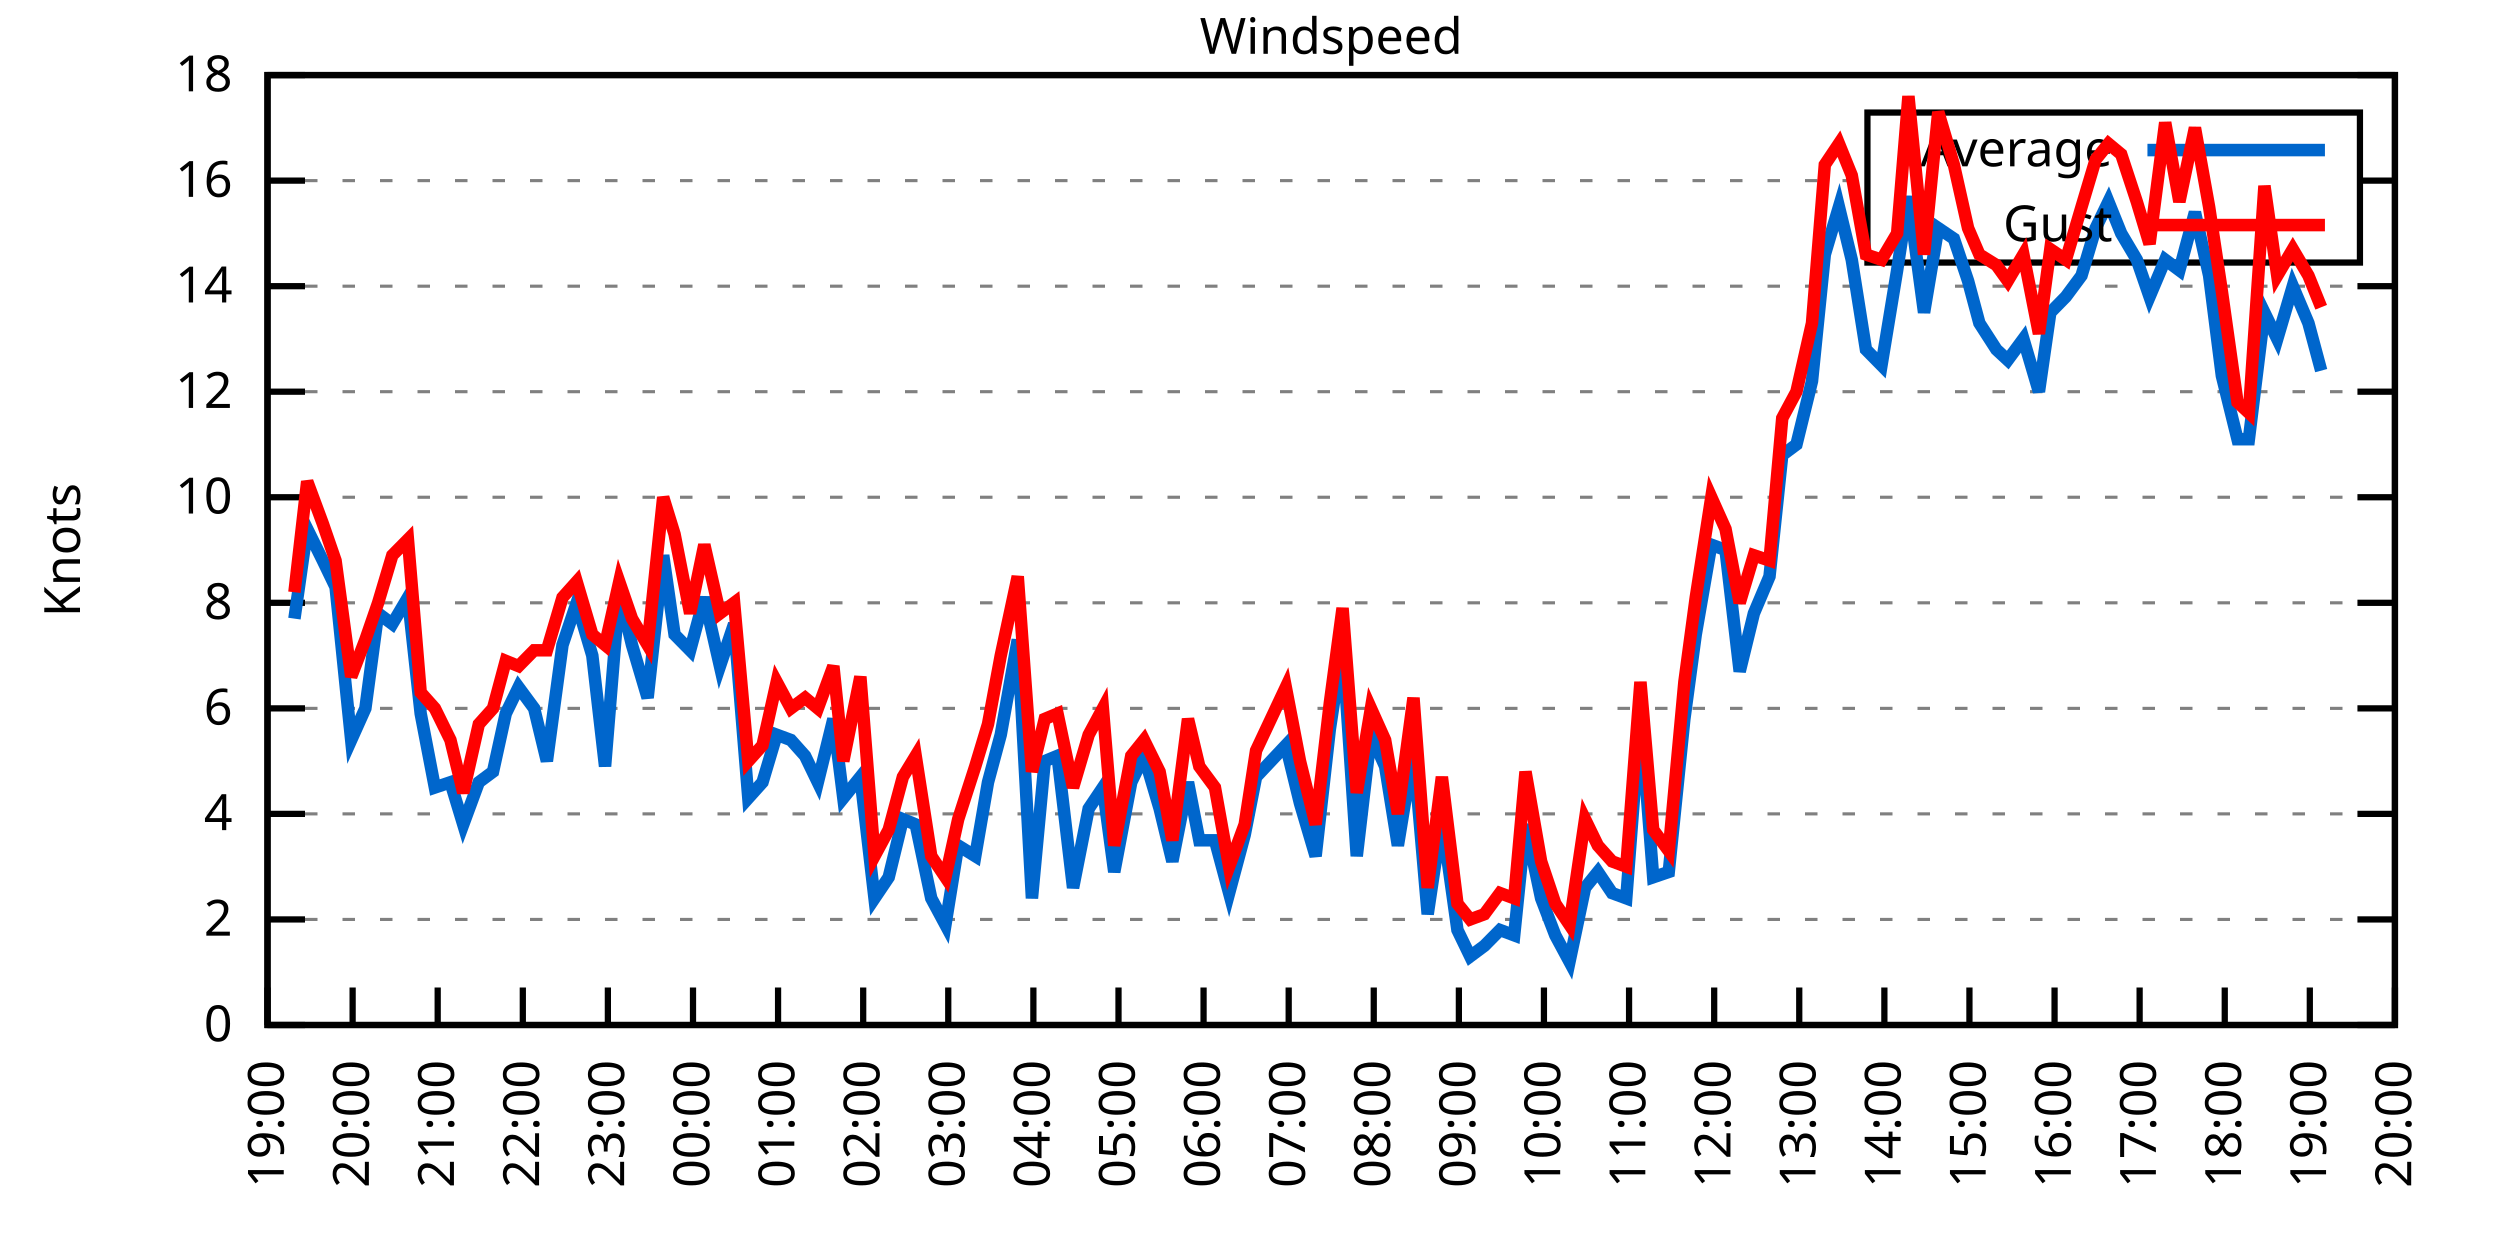
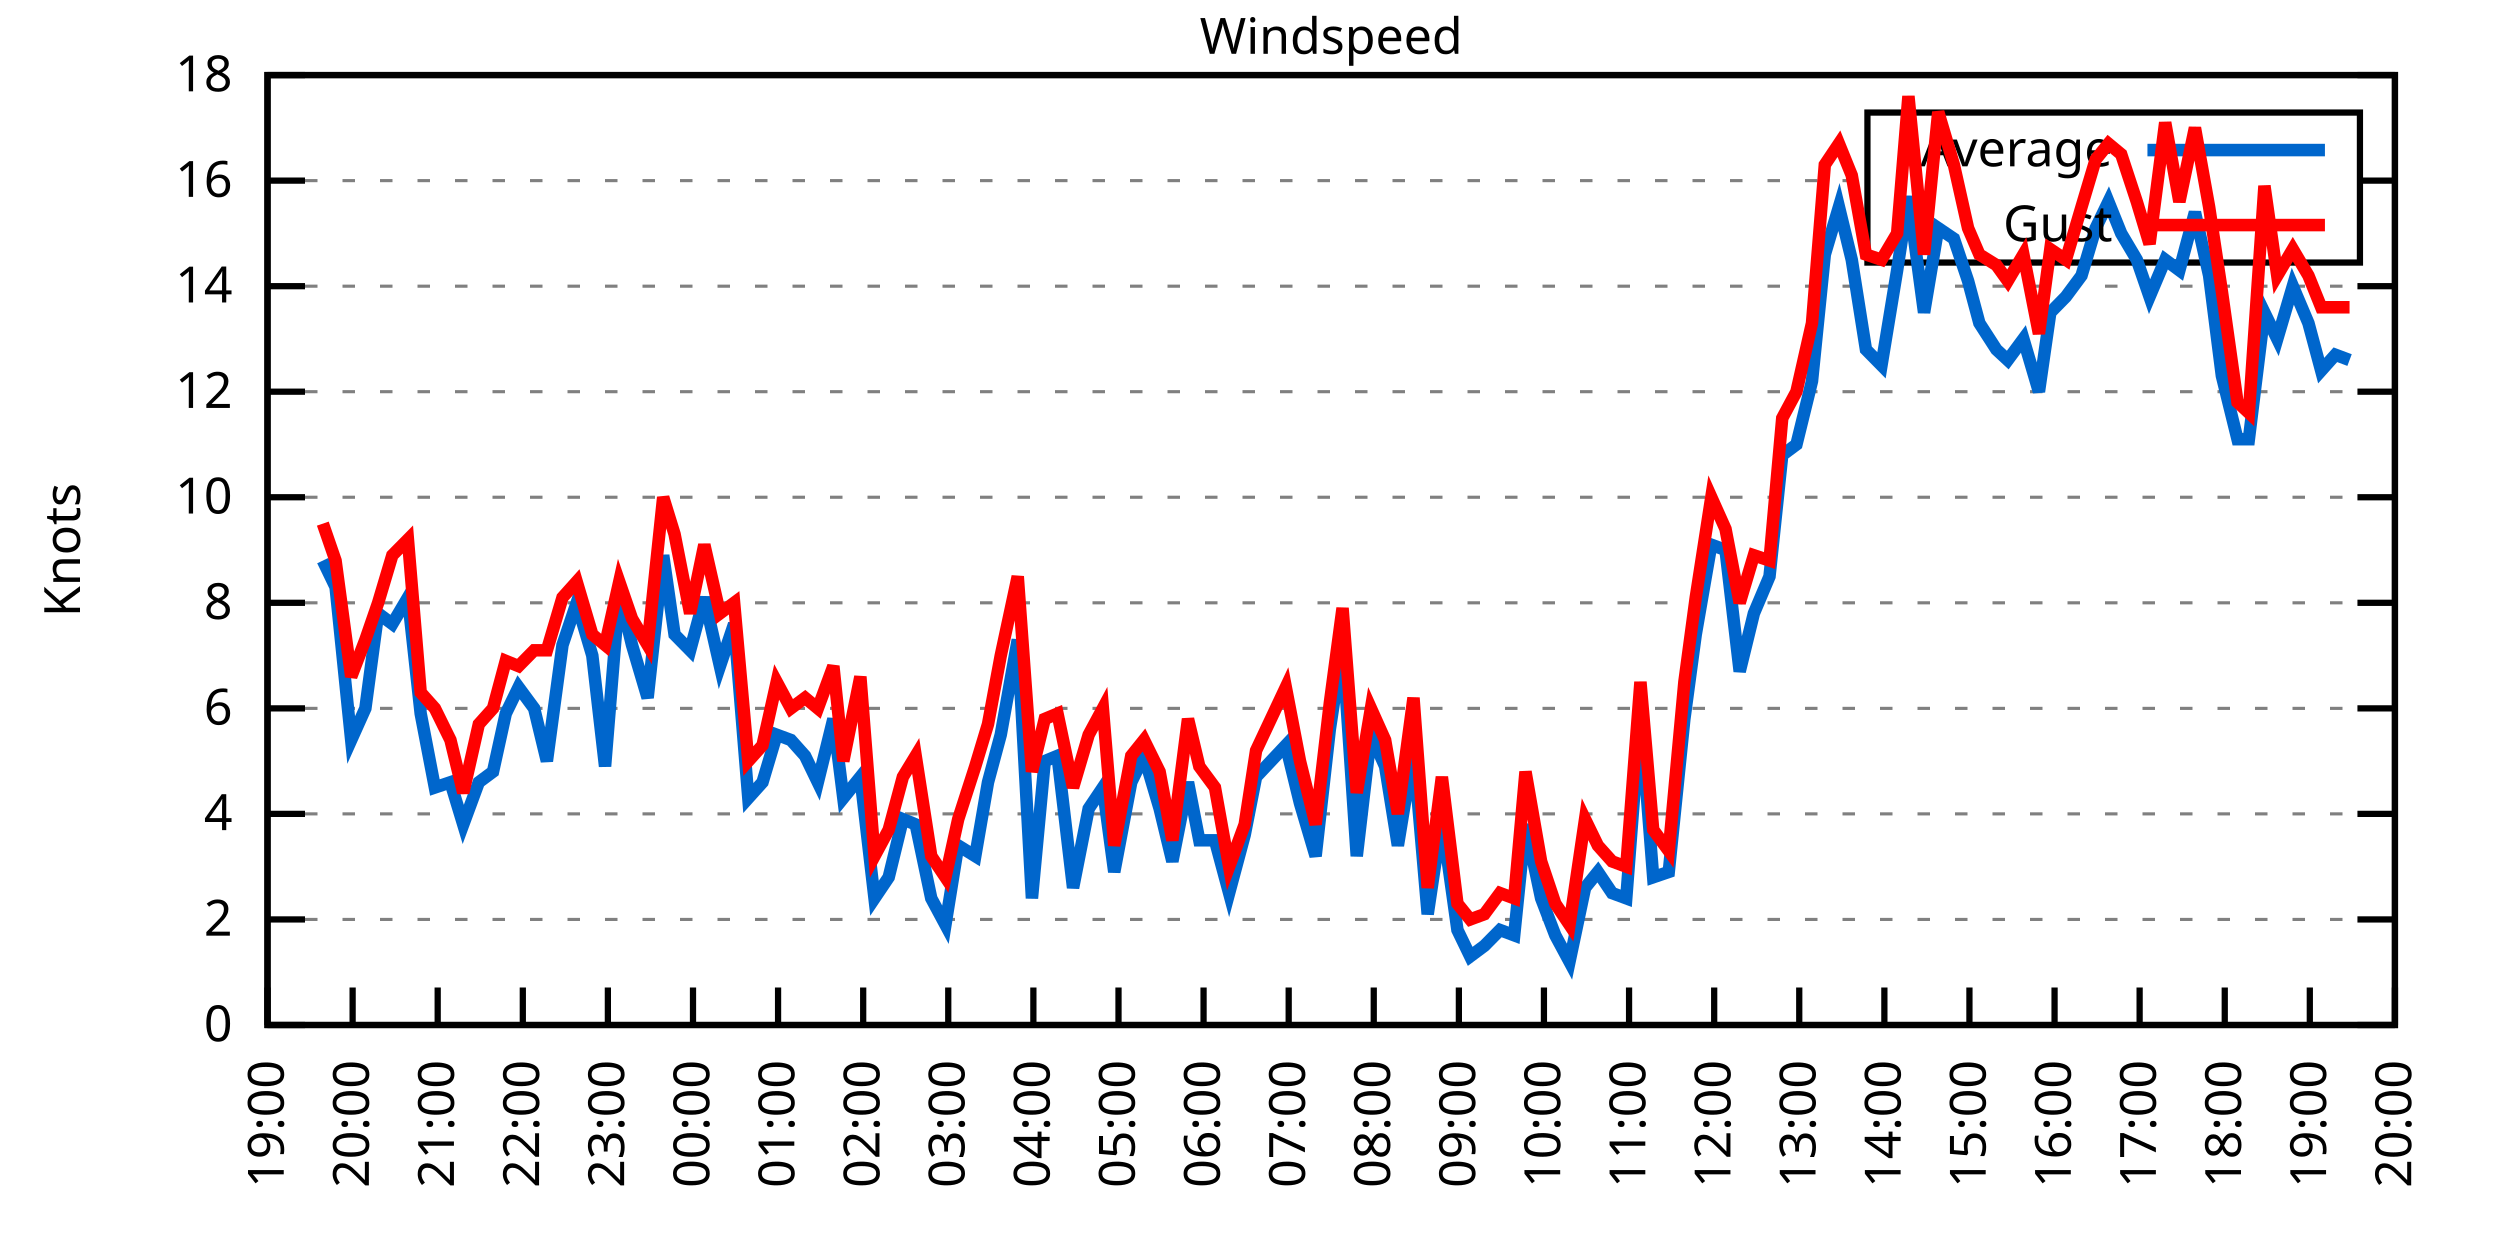
<svg xmlns="http://www.w3.org/2000/svg" xmlns:xlink="http://www.w3.org/1999/xlink" width="400" height="200" viewBox="0 0 400 200">
  <g id="gnuplot_canvas">
    <rect x="0" y="0" width="400" height="200" fill="none" />
    <defs>
      <circle id="gpDot" r="0.5" stroke-width="0.5" stroke="currentColor" />
      <path id="gpPt0" stroke-width="0.333" stroke="currentColor" d="M-1,0 h2 M0,-1 v2" />
      <path id="gpPt1" stroke-width="0.333" stroke="currentColor" d="M-1,-1 L1,1 M1,-1 L-1,1" />
      <path id="gpPt2" stroke-width="0.333" stroke="currentColor" d="M-1,0 L1,0 M0,-1 L0,1 M-1,-1 L1,1 M-1,1 L1,-1" />
      <rect id="gpPt3" stroke-width="0.333" stroke="currentColor" x="-1" y="-1" width="2" height="2" />
      <rect id="gpPt4" stroke-width="0.333" stroke="currentColor" fill="currentColor" x="-1" y="-1" width="2" height="2" />
      <circle id="gpPt5" stroke-width="0.333" stroke="currentColor" cx="0" cy="0" r="1" />
      <use xlink:href="#gpPt5" id="gpPt6" fill="currentColor" stroke="none" />
      <path id="gpPt7" stroke-width="0.333" stroke="currentColor" d="M0,-1.33 L-1.33,0.67 L1.33,0.67 z" />
      <use xlink:href="#gpPt7" id="gpPt8" fill="currentColor" stroke="none" />
      <use xlink:href="#gpPt7" id="gpPt9" stroke="currentColor" transform="rotate(180)" />
      <use xlink:href="#gpPt9" id="gpPt10" fill="currentColor" stroke="none" />
      <use xlink:href="#gpPt3" id="gpPt11" stroke="currentColor" transform="rotate(45)" />
      <use xlink:href="#gpPt11" id="gpPt12" fill="currentColor" stroke="none" />
      <path id="gpPt13" stroke-width="0.333" stroke="currentColor" d="M0,1.330 L1.265,0.411 L0.782,-1.067 L-0.782,-1.076 L-1.265,0.411 z" />
      <use xlink:href="#gpPt13" id="gpPt14" fill="currentColor" stroke="none" />
      <filter id="textbox" filterUnits="objectBoundingBox" x="0" y="0" height="1" width="1">
        <feFlood flood-color="white" flood-opacity="1" result="bgnd" />
        <feComposite in="SourceGraphic" in2="bgnd" operator="atop" />
      </filter>
      <filter id="greybox" filterUnits="objectBoundingBox" x="0" y="0" height="1" width="1">
        <feFlood flood-color="lightgrey" flood-opacity="1" result="grey" />
        <feComposite in="SourceGraphic" in2="grey" operator="atop" />
      </filter>
    </defs>
    <g fill="none" color="white" stroke="currentColor" stroke-width="1.00" stroke-linecap="butt" stroke-linejoin="miter">
</g>
    <g fill="none" color="black" stroke="currentColor" stroke-width="1.00" stroke-linecap="butt" stroke-linejoin="miter">
      <g stroke="none" shape-rendering="crispEdges">
        <polygon fill="rgb(255, 255, 255)" points="42.80,164.00 383.18,164.00 383.18,12.02 42.80,12.02 " />
      </g>
    </g>
    <g fill="none" color="black" stroke="currentColor" stroke-width="1.00" stroke-linecap="butt" stroke-linejoin="miter">
</g>
    <g fill="none" color="black" stroke="black" stroke-width="0.50" stroke-linecap="butt" stroke-linejoin="miter">
</g>
    <g fill="none" color="gray" stroke="currentColor" stroke-width="0.50" stroke-linecap="butt" stroke-linejoin="miter">
      <path stroke="gray" stroke-dasharray="2,4" class="gridline" d="M42.80,164.00 L383.19,164.00  " />
    </g>
    <g fill="none" color="gray" stroke="gray" stroke-width="1.00" stroke-linecap="butt" stroke-linejoin="miter">
</g>
    <g fill="none" color="black" stroke="currentColor" stroke-width="1.00" stroke-linecap="butt" stroke-linejoin="miter">
      <path stroke="black" d="M42.80,164.00 L48.80,164.00 M383.19,164.00 L377.19,164.00  " />
      <g transform="translate(37.20,166.60)" stroke="none" fill="black" font-family="Sans" font-size="8.00" text-anchor="end">
        <text>
          <tspan font-family="Sans"> 0</tspan>
        </text>
      </g>
    </g>
    <g fill="none" color="black" stroke="currentColor" stroke-width="1.00" stroke-linecap="butt" stroke-linejoin="miter">
</g>
    <g fill="none" color="black" stroke="black" stroke-width="0.50" stroke-linecap="butt" stroke-linejoin="miter">
</g>
    <g fill="none" color="gray" stroke="currentColor" stroke-width="0.50" stroke-linecap="butt" stroke-linejoin="miter">
      <path stroke="gray" stroke-dasharray="2,4" class="gridline" d="M42.80,147.11 L383.19,147.11  " />
    </g>
    <g fill="none" color="gray" stroke="gray" stroke-width="1.00" stroke-linecap="butt" stroke-linejoin="miter">
</g>
    <g fill="none" color="black" stroke="currentColor" stroke-width="1.00" stroke-linecap="butt" stroke-linejoin="miter">
      <path stroke="black" d="M42.80,147.11 L48.80,147.11 M383.19,147.11 L377.19,147.11  " />
      <g transform="translate(37.20,149.71)" stroke="none" fill="black" font-family="Sans" font-size="8.00" text-anchor="end">
        <text>
          <tspan font-family="Sans"> 2</tspan>
        </text>
      </g>
    </g>
    <g fill="none" color="black" stroke="currentColor" stroke-width="1.00" stroke-linecap="butt" stroke-linejoin="miter">
</g>
    <g fill="none" color="black" stroke="black" stroke-width="0.50" stroke-linecap="butt" stroke-linejoin="miter">
</g>
    <g fill="none" color="gray" stroke="currentColor" stroke-width="0.50" stroke-linecap="butt" stroke-linejoin="miter">
      <path stroke="gray" stroke-dasharray="2,4" class="gridline" d="M42.80,130.22 L383.19,130.22  " />
    </g>
    <g fill="none" color="gray" stroke="gray" stroke-width="1.00" stroke-linecap="butt" stroke-linejoin="miter">
</g>
    <g fill="none" color="black" stroke="currentColor" stroke-width="1.00" stroke-linecap="butt" stroke-linejoin="miter">
      <path stroke="black" d="M42.80,130.22 L48.80,130.22 M383.19,130.22 L377.19,130.22  " />
      <g transform="translate(37.20,132.82)" stroke="none" fill="black" font-family="Sans" font-size="8.00" text-anchor="end">
        <text>
          <tspan font-family="Sans"> 4</tspan>
        </text>
      </g>
    </g>
    <g fill="none" color="black" stroke="currentColor" stroke-width="1.00" stroke-linecap="butt" stroke-linejoin="miter">
</g>
    <g fill="none" color="black" stroke="black" stroke-width="0.50" stroke-linecap="butt" stroke-linejoin="miter">
</g>
    <g fill="none" color="gray" stroke="currentColor" stroke-width="0.50" stroke-linecap="butt" stroke-linejoin="miter">
      <path stroke="gray" stroke-dasharray="2,4" class="gridline" d="M42.80,113.34 L383.19,113.34  " />
    </g>
    <g fill="none" color="gray" stroke="gray" stroke-width="1.00" stroke-linecap="butt" stroke-linejoin="miter">
</g>
    <g fill="none" color="black" stroke="currentColor" stroke-width="1.00" stroke-linecap="butt" stroke-linejoin="miter">
      <path stroke="black" d="M42.80,113.34 L48.80,113.34 M383.19,113.34 L377.19,113.34  " />
      <g transform="translate(37.20,115.94)" stroke="none" fill="black" font-family="Sans" font-size="8.00" text-anchor="end">
        <text>
          <tspan font-family="Sans"> 6</tspan>
        </text>
      </g>
    </g>
    <g fill="none" color="black" stroke="currentColor" stroke-width="1.00" stroke-linecap="butt" stroke-linejoin="miter">
</g>
    <g fill="none" color="black" stroke="black" stroke-width="0.50" stroke-linecap="butt" stroke-linejoin="miter">
</g>
    <g fill="none" color="gray" stroke="currentColor" stroke-width="0.50" stroke-linecap="butt" stroke-linejoin="miter">
      <path stroke="gray" stroke-dasharray="2,4" class="gridline" d="M42.80,96.45 L383.19,96.45  " />
    </g>
    <g fill="none" color="gray" stroke="gray" stroke-width="1.00" stroke-linecap="butt" stroke-linejoin="miter">
</g>
    <g fill="none" color="black" stroke="currentColor" stroke-width="1.00" stroke-linecap="butt" stroke-linejoin="miter">
      <path stroke="black" d="M42.80,96.45 L48.80,96.45 M383.19,96.45 L377.19,96.45  " />
      <g transform="translate(37.20,99.05)" stroke="none" fill="black" font-family="Sans" font-size="8.00" text-anchor="end">
        <text>
          <tspan font-family="Sans"> 8</tspan>
        </text>
      </g>
    </g>
    <g fill="none" color="black" stroke="currentColor" stroke-width="1.00" stroke-linecap="butt" stroke-linejoin="miter">
</g>
    <g fill="none" color="black" stroke="black" stroke-width="0.50" stroke-linecap="butt" stroke-linejoin="miter">
</g>
    <g fill="none" color="gray" stroke="currentColor" stroke-width="0.50" stroke-linecap="butt" stroke-linejoin="miter">
      <path stroke="gray" stroke-dasharray="2,4" class="gridline" d="M42.80,79.56 L383.19,79.56  " />
    </g>
    <g fill="none" color="gray" stroke="gray" stroke-width="1.00" stroke-linecap="butt" stroke-linejoin="miter">
</g>
    <g fill="none" color="black" stroke="currentColor" stroke-width="1.00" stroke-linecap="butt" stroke-linejoin="miter">
      <path stroke="black" d="M42.80,79.56 L48.80,79.56 M383.19,79.56 L377.19,79.56  " />
      <g transform="translate(37.20,82.16)" stroke="none" fill="black" font-family="Sans" font-size="8.00" text-anchor="end">
        <text>
          <tspan font-family="Sans"> 10</tspan>
        </text>
      </g>
    </g>
    <g fill="none" color="black" stroke="currentColor" stroke-width="1.00" stroke-linecap="butt" stroke-linejoin="miter">
</g>
    <g fill="none" color="black" stroke="black" stroke-width="0.50" stroke-linecap="butt" stroke-linejoin="miter">
</g>
    <g fill="none" color="gray" stroke="currentColor" stroke-width="0.50" stroke-linecap="butt" stroke-linejoin="miter">
      <path stroke="gray" stroke-dasharray="2,4" class="gridline" d="M42.80,62.67 L383.19,62.67  " />
    </g>
    <g fill="none" color="gray" stroke="gray" stroke-width="1.00" stroke-linecap="butt" stroke-linejoin="miter">
</g>
    <g fill="none" color="black" stroke="currentColor" stroke-width="1.00" stroke-linecap="butt" stroke-linejoin="miter">
      <path stroke="black" d="M42.80,62.67 L48.80,62.67 M383.19,62.67 L377.19,62.67  " />
      <g transform="translate(37.20,65.27)" stroke="none" fill="black" font-family="Sans" font-size="8.00" text-anchor="end">
        <text>
          <tspan font-family="Sans"> 12</tspan>
        </text>
      </g>
    </g>
    <g fill="none" color="black" stroke="currentColor" stroke-width="1.00" stroke-linecap="butt" stroke-linejoin="miter">
</g>
    <g fill="none" color="black" stroke="black" stroke-width="0.50" stroke-linecap="butt" stroke-linejoin="miter">
</g>
    <g fill="none" color="gray" stroke="currentColor" stroke-width="0.50" stroke-linecap="butt" stroke-linejoin="miter">
      <path stroke="gray" stroke-dasharray="2,4" class="gridline" d="M42.80,45.79 L383.19,45.79  " />
    </g>
    <g fill="none" color="gray" stroke="gray" stroke-width="1.00" stroke-linecap="butt" stroke-linejoin="miter">
</g>
    <g fill="none" color="black" stroke="currentColor" stroke-width="1.00" stroke-linecap="butt" stroke-linejoin="miter">
      <path stroke="black" d="M42.80,45.79 L48.80,45.79 M383.19,45.79 L377.19,45.79  " />
      <g transform="translate(37.20,48.39)" stroke="none" fill="black" font-family="Sans" font-size="8.00" text-anchor="end">
        <text>
          <tspan font-family="Sans"> 14</tspan>
        </text>
      </g>
    </g>
    <g fill="none" color="black" stroke="currentColor" stroke-width="1.00" stroke-linecap="butt" stroke-linejoin="miter">
</g>
    <g fill="none" color="black" stroke="black" stroke-width="0.50" stroke-linecap="butt" stroke-linejoin="miter">
</g>
    <g fill="none" color="gray" stroke="currentColor" stroke-width="0.50" stroke-linecap="butt" stroke-linejoin="miter">
      <path stroke="gray" stroke-dasharray="2,4" class="gridline" d="M42.80,28.90 L298.79,28.90 M377.59,28.90 L383.19,28.90  " />
    </g>
    <g fill="none" color="gray" stroke="gray" stroke-width="1.00" stroke-linecap="butt" stroke-linejoin="miter">
</g>
    <g fill="none" color="black" stroke="currentColor" stroke-width="1.00" stroke-linecap="butt" stroke-linejoin="miter">
      <path stroke="black" d="M42.80,28.90 L48.80,28.90 M383.19,28.90 L377.19,28.90  " />
      <g transform="translate(37.20,31.50)" stroke="none" fill="black" font-family="Sans" font-size="8.00" text-anchor="end">
        <text>
          <tspan font-family="Sans"> 16</tspan>
        </text>
      </g>
    </g>
    <g fill="none" color="black" stroke="currentColor" stroke-width="1.00" stroke-linecap="butt" stroke-linejoin="miter">
</g>
    <g fill="none" color="black" stroke="black" stroke-width="0.50" stroke-linecap="butt" stroke-linejoin="miter">
</g>
    <g fill="none" color="gray" stroke="currentColor" stroke-width="0.50" stroke-linecap="butt" stroke-linejoin="miter">
      <path stroke="gray" stroke-dasharray="2,4" class="gridline" d="M42.80,12.01 L383.19,12.01  " />
    </g>
    <g fill="none" color="gray" stroke="gray" stroke-width="1.00" stroke-linecap="butt" stroke-linejoin="miter">
</g>
    <g fill="none" color="black" stroke="currentColor" stroke-width="1.00" stroke-linecap="butt" stroke-linejoin="miter">
      <path stroke="black" d="M42.80,12.01 L48.80,12.01 M383.19,12.01 L377.19,12.01  " />
      <g transform="translate(37.20,14.61)" stroke="none" fill="black" font-family="Sans" font-size="8.00" text-anchor="end">
        <text>
          <tspan font-family="Sans"> 18</tspan>
        </text>
      </g>
    </g>
    <g fill="none" color="black" stroke="currentColor" stroke-width="1.00" stroke-linecap="butt" stroke-linejoin="miter">
      <path stroke="black" d="M42.80,164.00 L42.80,158.00  " />
      <g transform="translate(45.40,169.60) rotate(270.00)" stroke="none" fill="black" font-family="Sans" font-size="8.00" text-anchor="end">
        <text>
          <tspan font-family="Sans">19:00</tspan>
        </text>
      </g>
    </g>
    <g fill="none" color="black" stroke="currentColor" stroke-width="1.00" stroke-linecap="butt" stroke-linejoin="miter">
      <path stroke="black" d="M56.42,164.00 L56.42,158.00  " />
      <g transform="translate(59.02,169.60) rotate(270.00)" stroke="none" fill="black" font-family="Sans" font-size="8.00" text-anchor="end">
        <text>
          <tspan font-family="Sans">20:00</tspan>
        </text>
      </g>
    </g>
    <g fill="none" color="black" stroke="currentColor" stroke-width="1.00" stroke-linecap="butt" stroke-linejoin="miter">
      <path stroke="black" d="M70.03,164.00 L70.03,158.00  " />
      <g transform="translate(72.63,169.60) rotate(270.00)" stroke="none" fill="black" font-family="Sans" font-size="8.00" text-anchor="end">
        <text>
          <tspan font-family="Sans">21:00</tspan>
        </text>
      </g>
    </g>
    <g fill="none" color="black" stroke="currentColor" stroke-width="1.00" stroke-linecap="butt" stroke-linejoin="miter">
      <path stroke="black" d="M83.65,164.00 L83.65,158.00  " />
      <g transform="translate(86.25,169.60) rotate(270.00)" stroke="none" fill="black" font-family="Sans" font-size="8.00" text-anchor="end">
        <text>
          <tspan font-family="Sans">22:00</tspan>
        </text>
      </g>
    </g>
    <g fill="none" color="black" stroke="currentColor" stroke-width="1.00" stroke-linecap="butt" stroke-linejoin="miter">
      <path stroke="black" d="M97.26,164.00 L97.26,158.00  " />
      <g transform="translate(99.86,169.60) rotate(270.00)" stroke="none" fill="black" font-family="Sans" font-size="8.00" text-anchor="end">
        <text>
          <tspan font-family="Sans">23:00</tspan>
        </text>
      </g>
    </g>
    <g fill="none" color="black" stroke="currentColor" stroke-width="1.00" stroke-linecap="butt" stroke-linejoin="miter">
      <path stroke="black" d="M110.88,164.00 L110.88,158.00  " />
      <g transform="translate(113.48,169.60) rotate(270.00)" stroke="none" fill="black" font-family="Sans" font-size="8.00" text-anchor="end">
        <text>
          <tspan font-family="Sans">00:00</tspan>
        </text>
      </g>
    </g>
    <g fill="none" color="black" stroke="currentColor" stroke-width="1.00" stroke-linecap="butt" stroke-linejoin="miter">
      <path stroke="black" d="M124.49,164.00 L124.49,158.00  " />
      <g transform="translate(127.09,169.60) rotate(270.00)" stroke="none" fill="black" font-family="Sans" font-size="8.00" text-anchor="end">
        <text>
          <tspan font-family="Sans">01:00</tspan>
        </text>
      </g>
    </g>
    <g fill="none" color="black" stroke="currentColor" stroke-width="1.00" stroke-linecap="butt" stroke-linejoin="miter">
      <path stroke="black" d="M138.11,164.00 L138.11,158.00  " />
      <g transform="translate(140.71,169.60) rotate(270.00)" stroke="none" fill="black" font-family="Sans" font-size="8.00" text-anchor="end">
        <text>
          <tspan font-family="Sans">02:00</tspan>
        </text>
      </g>
    </g>
    <g fill="none" color="black" stroke="currentColor" stroke-width="1.00" stroke-linecap="butt" stroke-linejoin="miter">
      <path stroke="black" d="M151.72,164.00 L151.72,158.00  " />
      <g transform="translate(154.32,169.60) rotate(270.00)" stroke="none" fill="black" font-family="Sans" font-size="8.00" text-anchor="end">
        <text>
          <tspan font-family="Sans">03:00</tspan>
        </text>
      </g>
    </g>
    <g fill="none" color="black" stroke="currentColor" stroke-width="1.00" stroke-linecap="butt" stroke-linejoin="miter">
      <path stroke="black" d="M165.34,164.00 L165.34,158.00  " />
      <g transform="translate(167.94,169.60) rotate(270.00)" stroke="none" fill="black" font-family="Sans" font-size="8.00" text-anchor="end">
        <text>
          <tspan font-family="Sans">04:00</tspan>
        </text>
      </g>
    </g>
    <g fill="none" color="black" stroke="currentColor" stroke-width="1.00" stroke-linecap="butt" stroke-linejoin="miter">
      <path stroke="black" d="M178.96,164.00 L178.96,158.00  " />
      <g transform="translate(181.56,169.60) rotate(270.00)" stroke="none" fill="black" font-family="Sans" font-size="8.00" text-anchor="end">
        <text>
          <tspan font-family="Sans">05:00</tspan>
        </text>
      </g>
    </g>
    <g fill="none" color="black" stroke="currentColor" stroke-width="1.00" stroke-linecap="butt" stroke-linejoin="miter">
      <path stroke="black" d="M192.57,164.00 L192.57,158.00  " />
      <g transform="translate(195.17,169.60) rotate(270.00)" stroke="none" fill="black" font-family="Sans" font-size="8.00" text-anchor="end">
        <text>
          <tspan font-family="Sans">06:00</tspan>
        </text>
      </g>
    </g>
    <g fill="none" color="black" stroke="currentColor" stroke-width="1.00" stroke-linecap="butt" stroke-linejoin="miter">
      <path stroke="black" d="M206.19,164.00 L206.19,158.00  " />
      <g transform="translate(208.79,169.60) rotate(270.00)" stroke="none" fill="black" font-family="Sans" font-size="8.00" text-anchor="end">
        <text>
          <tspan font-family="Sans">07:00</tspan>
        </text>
      </g>
    </g>
    <g fill="none" color="black" stroke="currentColor" stroke-width="1.00" stroke-linecap="butt" stroke-linejoin="miter">
      <path stroke="black" d="M219.80,164.00 L219.80,158.00  " />
      <g transform="translate(222.40,169.60) rotate(270.00)" stroke="none" fill="black" font-family="Sans" font-size="8.00" text-anchor="end">
        <text>
          <tspan font-family="Sans">08:00</tspan>
        </text>
      </g>
    </g>
    <g fill="none" color="black" stroke="currentColor" stroke-width="1.00" stroke-linecap="butt" stroke-linejoin="miter">
      <path stroke="black" d="M233.42,164.00 L233.42,158.00  " />
      <g transform="translate(236.02,169.60) rotate(270.00)" stroke="none" fill="black" font-family="Sans" font-size="8.00" text-anchor="end">
        <text>
          <tspan font-family="Sans">09:00</tspan>
        </text>
      </g>
    </g>
    <g fill="none" color="black" stroke="currentColor" stroke-width="1.00" stroke-linecap="butt" stroke-linejoin="miter">
      <path stroke="black" d="M247.03,164.00 L247.03,158.00  " />
      <g transform="translate(249.63,169.60) rotate(270.00)" stroke="none" fill="black" font-family="Sans" font-size="8.00" text-anchor="end">
        <text>
          <tspan font-family="Sans">10:00</tspan>
        </text>
      </g>
    </g>
    <g fill="none" color="black" stroke="currentColor" stroke-width="1.00" stroke-linecap="butt" stroke-linejoin="miter">
      <path stroke="black" d="M260.65,164.00 L260.65,158.00  " />
      <g transform="translate(263.25,169.60) rotate(270.00)" stroke="none" fill="black" font-family="Sans" font-size="8.00" text-anchor="end">
        <text>
          <tspan font-family="Sans">11:00</tspan>
        </text>
      </g>
    </g>
    <g fill="none" color="black" stroke="currentColor" stroke-width="1.00" stroke-linecap="butt" stroke-linejoin="miter">
      <path stroke="black" d="M274.27,164.00 L274.27,158.00  " />
      <g transform="translate(276.87,169.60) rotate(270.00)" stroke="none" fill="black" font-family="Sans" font-size="8.00" text-anchor="end">
        <text>
          <tspan font-family="Sans">12:00</tspan>
        </text>
      </g>
    </g>
    <g fill="none" color="black" stroke="currentColor" stroke-width="1.00" stroke-linecap="butt" stroke-linejoin="miter">
      <path stroke="black" d="M287.88,164.00 L287.88,158.00  " />
      <g transform="translate(290.48,169.60) rotate(270.00)" stroke="none" fill="black" font-family="Sans" font-size="8.00" text-anchor="end">
        <text>
          <tspan font-family="Sans">13:00</tspan>
        </text>
      </g>
    </g>
    <g fill="none" color="black" stroke="currentColor" stroke-width="1.00" stroke-linecap="butt" stroke-linejoin="miter">
      <path stroke="black" d="M301.50,164.00 L301.50,158.00  " />
      <g transform="translate(304.10,169.60) rotate(270.00)" stroke="none" fill="black" font-family="Sans" font-size="8.00" text-anchor="end">
        <text>
          <tspan font-family="Sans">14:00</tspan>
        </text>
      </g>
    </g>
    <g fill="none" color="black" stroke="currentColor" stroke-width="1.00" stroke-linecap="butt" stroke-linejoin="miter">
      <path stroke="black" d="M315.11,164.00 L315.11,158.00  " />
      <g transform="translate(317.71,169.60) rotate(270.00)" stroke="none" fill="black" font-family="Sans" font-size="8.00" text-anchor="end">
        <text>
          <tspan font-family="Sans">15:00</tspan>
        </text>
      </g>
    </g>
    <g fill="none" color="black" stroke="currentColor" stroke-width="1.00" stroke-linecap="butt" stroke-linejoin="miter">
      <path stroke="black" d="M328.73,164.00 L328.73,158.00  " />
      <g transform="translate(331.33,169.60) rotate(270.00)" stroke="none" fill="black" font-family="Sans" font-size="8.00" text-anchor="end">
        <text>
          <tspan font-family="Sans">16:00</tspan>
        </text>
      </g>
    </g>
    <g fill="none" color="black" stroke="currentColor" stroke-width="1.00" stroke-linecap="butt" stroke-linejoin="miter">
      <path stroke="black" d="M342.34,164.00 L342.34,158.00  " />
      <g transform="translate(344.94,169.60) rotate(270.00)" stroke="none" fill="black" font-family="Sans" font-size="8.00" text-anchor="end">
        <text>
          <tspan font-family="Sans">17:00</tspan>
        </text>
      </g>
    </g>
    <g fill="none" color="black" stroke="currentColor" stroke-width="1.00" stroke-linecap="butt" stroke-linejoin="miter">
      <path stroke="black" d="M355.96,164.00 L355.96,158.00  " />
      <g transform="translate(358.56,169.60) rotate(270.00)" stroke="none" fill="black" font-family="Sans" font-size="8.00" text-anchor="end">
        <text>
          <tspan font-family="Sans">18:00</tspan>
        </text>
      </g>
    </g>
    <g fill="none" color="black" stroke="currentColor" stroke-width="1.00" stroke-linecap="butt" stroke-linejoin="miter">
      <path stroke="black" d="M369.57,164.00 L369.57,158.00  " />
      <g transform="translate(372.17,169.60) rotate(270.00)" stroke="none" fill="black" font-family="Sans" font-size="8.00" text-anchor="end">
        <text>
          <tspan font-family="Sans">19:00</tspan>
        </text>
      </g>
    </g>
    <g fill="none" color="black" stroke="currentColor" stroke-width="1.00" stroke-linecap="butt" stroke-linejoin="miter">
      <path stroke="black" d="M383.19,164.00 L383.19,158.00  " />
      <g transform="translate(385.79,169.60) rotate(270.00)" stroke="none" fill="black" font-family="Sans" font-size="8.00" text-anchor="end">
        <text>
          <tspan font-family="Sans">20:00</tspan>
        </text>
      </g>
    </g>
    <g fill="none" color="black" stroke="currentColor" stroke-width="1.00" stroke-linecap="butt" stroke-linejoin="miter">
</g>
    <g fill="none" color="black" stroke="currentColor" stroke-width="1.00" stroke-linecap="butt" stroke-linejoin="miter">
      <path stroke="black" d="M42.80,12.01 L42.80,164.00 L383.19,164.00 L383.19,12.01 L42.80,12.01 Z  " />
    </g>
    <g fill="none" color="black" stroke="currentColor" stroke-width="1.00" stroke-linecap="butt" stroke-linejoin="miter">
</g>
    <g fill="none" color="black" stroke="currentColor" stroke-width="1.00" stroke-linecap="butt" stroke-linejoin="miter">
      <path stroke="black" d="M298.79,42.01 L298.79,18.01 L377.59,18.01 L377.59,42.01 L298.79,42.01 Z  " />
    </g>
    <g id="Windspeed_plot_1">
      <g fill="none" color="white" stroke="black" stroke-width="2.00" stroke-linecap="butt" stroke-linejoin="miter">
</g>
      <g fill="none" color="black" stroke="currentColor" stroke-width="2.00" stroke-linecap="butt" stroke-linejoin="miter">
        <g transform="translate(337.99,26.61)" stroke="none" fill="black" font-family="Sans" font-size="8.00" text-anchor="end">
          <text>
            <tspan font-family="Sans">Average</tspan>
          </text>
        </g>
      </g>
      <g fill="none" color="black" stroke="currentColor" stroke-width="2.00" stroke-linecap="butt" stroke-linejoin="miter">
-         <path stroke="rgb(  0, 102, 204)" d="M343.59,24.01 L371.99,24.01 M47.11,98.98 L49.15,84.63 L51.65,89.69 L53.69,93.92 L56.19,118.40 L58.46,113.34   L60.50,98.14 L62.77,99.83 L65.27,95.60 L67.31,114.18 L69.58,126.00 L72.07,125.16 L74.12,131.91 L76.61,125.16   L78.88,123.47 L80.92,114.18 L82.97,109.96 L85.46,113.34 L87.50,121.78 L90.00,103.20 L92.27,96.45 L94.77,104.89   L96.81,122.62 L99.08,94.76 L101.12,103.20 L103.62,111.65 L106.11,88.85 L107.93,101.52 L110.42,104.05 L112.69,95.60   L115.19,106.58 L117.46,99.83 L119.73,127.69 L122.00,125.16 L124.27,117.56 L126.54,118.40 L128.81,120.94 L130.85,125.16   L133.34,115.03 L134.93,127.69 L137.66,124.31 L139.92,143.73 L142.19,140.36 L144.46,131.07 L146.51,131.91 L149.00,143.73   L151.27,147.96 L153.31,135.29 L156.04,136.98 L158.08,125.16 L160.12,117.56 L162.84,102.36 L165.11,143.73 L167.16,121.78   L169.20,120.94 L171.69,142.05 L174.19,129.38 L176.46,126.00 L178.28,139.51 L181.00,125.16 L183.04,120.94 L185.54,129.38   L187.58,137.82 L190.08,125.16 L191.89,134.45 L194.39,134.45 L196.66,142.89 L199.15,133.60 L200.97,124.31 L205.73,119.25   L208.00,128.54 L210.50,136.98 L212.77,116.71 L214.81,103.20 L217.08,136.98 L219.35,117.56 L221.62,122.62 L223.66,135.29   L226.16,120.09 L228.43,146.27 L230.70,131.07 L233.19,148.80 L235.23,153.02 L237.50,151.33 L240.00,148.80 L242.27,149.65   L244.08,131.91 L246.58,143.73 L248.85,149.65 L251.12,153.87 L253.61,142.05 L255.66,139.51 L257.93,142.89 L260.20,143.73   L262.47,114.18 L264.51,140.36 L267.00,139.51 L269.50,115.03 L271.32,101.52 L273.81,87.16 L276.08,88.00 L278.35,107.43   L280.62,98.14 L283.12,92.23 L285.16,72.81 L287.43,71.12 L289.92,60.98 L291.97,40.72 L294.23,33.12 L296.28,41.56   L298.55,55.92 L301.04,58.45 L303.54,43.25 L305.35,31.43 L307.85,50.01 L310.12,36.50 L312.62,38.19 L314.89,44.94   L316.70,51.70 L319.42,55.92 L321.24,57.61 L323.74,54.23 L326.23,62.67 L328.05,50.01 L330.54,47.47 L333.04,44.10   L335.31,36.50 L337.35,32.28 L339.39,37.34 L341.89,41.56 L343.93,47.47 L346.43,41.56 L348.70,43.25 L351.19,33.96   L353.46,44.10 L355.50,60.14 L358.00,70.27 L359.82,70.27 L362.31,50.01 L364.36,54.23 L366.85,45.79 L369.35,51.70   L371.39,59.30  " />
+         <path stroke="rgb(  0, 102, 204)" d="M343.59,24.01 L371.99,24.01 M51.65,89.69 L53.69,93.92 L56.19,118.40 L58.46,113.34 L60.50,98.14 L62.77,99.83   L65.27,95.60 L67.31,114.18 L69.58,126.00 L72.07,125.16 L74.12,131.91 L76.61,125.16 L78.88,123.47 L80.92,114.18   L82.97,109.96 L85.46,113.34 L87.50,121.78 L90.00,103.20 L92.27,96.45 L94.77,104.89 L96.81,122.62 L99.08,94.76   L101.12,103.20 L103.62,111.65 L106.11,88.85 L107.93,101.52 L110.42,104.05 L112.69,95.60 L115.19,106.58 L117.46,99.83   L119.73,127.69 L122.00,125.16 L124.27,117.56 L126.54,118.40 L128.81,120.94 L130.85,125.16 L133.34,115.03 L134.93,127.69   L137.66,124.31 L139.92,143.73 L142.19,140.36 L144.46,131.07 L146.51,131.91 L149.00,143.73 L151.27,147.96 L153.31,135.29   L156.04,136.98 L158.08,125.16 L160.12,117.56 L162.84,102.36 L165.11,143.73 L167.16,121.78 L169.20,120.94 L171.69,142.05   L174.19,129.38 L176.46,126.00 L178.28,139.51 L181.00,125.16 L183.04,120.94 L185.54,129.38 L187.58,137.82 L190.08,125.16   L191.89,134.45 L194.39,134.45 L196.66,142.89 L199.15,133.60 L200.97,124.31 L205.73,119.25 L208.00,128.54 L210.50,136.98   L212.77,116.71 L214.81,103.20 L217.08,136.98 L219.35,117.56 L221.62,122.62 L223.66,135.29 L226.16,120.09 L228.43,146.27   L230.70,131.07 L233.19,148.80 L235.23,153.02 L237.50,151.33 L240.00,148.80 L242.27,149.65 L244.08,131.91 L246.58,143.73   L248.85,149.65 L251.12,153.87 L253.61,142.05 L255.66,139.51 L257.93,142.89 L260.20,143.73 L262.47,114.18 L264.51,140.36   L267.00,139.51 L269.50,115.03 L271.32,101.52 L273.81,87.16 L276.08,88.00 L278.35,107.43 L280.62,98.14 L283.12,92.23   L285.16,72.81 L287.43,71.12 L289.92,60.98 L291.97,40.72 L294.23,33.12 L296.28,41.56 L298.55,55.92 L301.04,58.45   L303.54,43.25 L305.35,31.43 L307.85,50.01 L310.12,36.50 L312.62,38.19 L314.89,44.94 L316.70,51.70 L319.42,55.92   L321.24,57.61 L323.74,54.23 L326.23,62.67 L328.05,50.01 L330.54,47.47 L333.04,44.10 L335.31,36.50 L337.35,32.28   L339.39,37.34 L341.89,41.56 L343.93,47.47 L346.43,41.56 L348.70,43.25 L351.19,33.96 L353.46,44.10 L355.50,60.14   L358.00,70.27 L359.82,70.27 L362.31,50.01 L364.36,54.23 L366.85,45.79 L369.35,51.70 L371.39,59.30 L373.66,56.76   L375.93,57.61  " />
      </g>
    </g>
    <g id="Windspeed_plot_2">
      <g fill="none" color="black" stroke="currentColor" stroke-width="2.00" stroke-linecap="butt" stroke-linejoin="miter">
        <g transform="translate(337.99,38.61)" stroke="none" fill="black" font-family="Sans" font-size="8.00" text-anchor="end">
          <text>
            <tspan font-family="Sans">Gust</tspan>
          </text>
        </g>
      </g>
      <g fill="none" color="black" stroke="currentColor" stroke-width="2.00" stroke-linecap="butt" stroke-linejoin="miter">
-         <path stroke="rgb(255,   0,   0)" d="M343.59,36.01 L371.99,36.01 M47.11,94.76 L49.15,77.03 L51.65,83.78 L53.69,89.69 L56.19,108.27 L58.46,102.36   L60.50,96.45 L62.77,88.85 L65.27,86.32 L67.31,110.80 L69.58,113.34 L72.07,118.40 L74.12,126.85 L76.61,115.87   L78.88,113.34 L80.92,105.74 L82.97,106.58 L85.46,104.05 L87.50,104.05 L90.00,95.60 L92.27,93.07 L94.77,101.52   L96.81,103.20 L99.08,93.07 L101.12,98.98 L103.62,103.20 L106.11,79.56 L107.93,85.47 L110.42,98.14 L112.69,87.16   L115.19,98.14 L117.46,96.45 L119.73,121.78 L122.00,119.25 L124.27,109.11 L126.54,113.34 L128.81,111.65 L130.85,113.34   L133.34,106.58 L134.93,121.78 L137.66,108.27 L139.92,136.98 L142.19,132.76 L144.46,124.31 L146.51,120.94 L149.00,136.98   L151.27,140.36 L153.31,131.07 L156.04,122.62 L158.08,115.87 L160.12,104.89 L162.84,92.23 L165.11,123.47 L167.16,115.03   L169.20,114.18 L171.69,126.00 L174.19,117.56 L176.46,113.34 L178.28,135.29 L181.00,120.94 L183.04,118.40 L185.54,123.47   L187.58,134.45 L190.08,115.03 L191.89,122.62 L194.39,126.00 L196.66,138.67 L199.15,131.91 L200.97,120.09 L205.73,109.96   L208.00,121.78 L210.50,131.91 L212.77,112.49 L214.81,97.29 L217.08,126.85 L219.35,113.34 L221.62,118.40 L223.66,130.22   L226.16,111.65 L228.43,142.05 L230.70,124.31 L233.19,144.58 L235.23,147.11 L237.50,146.27 L240.00,142.89 L242.27,143.73   L244.08,123.47 L246.58,137.82 L248.85,144.58 L251.12,147.96 L253.61,131.07 L255.66,135.29 L257.93,137.82 L260.20,138.67   L262.47,109.11 L264.51,132.76 L267.00,136.14 L269.50,109.11 L271.32,95.60 L273.81,79.56 L276.08,84.63 L278.35,96.45   L280.62,88.85 L283.12,89.69 L285.16,66.90 L287.43,62.67 L289.92,51.70 L291.97,26.36 L294.23,22.99 L296.28,28.05   L298.55,40.72 L301.04,41.56 L303.54,37.34 L305.35,15.39 L307.85,40.72 L310.12,17.92 L312.62,26.36 L314.89,36.50   L316.70,40.72 L319.42,42.41 L321.24,44.94 L323.74,40.72 L326.23,53.39 L328.05,39.87 L330.54,41.56 L333.04,33.12   L335.31,25.52 L337.35,22.99 L339.39,24.68 L341.89,32.28 L343.93,39.03 L346.43,19.61 L348.70,32.28 L351.19,20.45   L353.46,33.12 L355.50,46.63 L358.00,64.36 L359.82,66.05 L362.31,29.74 L364.36,44.10 L366.85,39.87 L369.35,44.10   L371.39,49.16  " />
+         <path stroke="rgb(255,   0,   0)" d="M343.59,36.01 L371.99,36.01 M51.65,83.78 L53.69,89.69 L56.19,108.27 L58.46,102.36 L60.50,96.45 L62.77,88.85   L65.27,86.32 L67.31,110.80 L69.58,113.34 L72.07,118.40 L74.12,126.85 L76.61,115.87 L78.88,113.34 L80.92,105.74   L82.97,106.58 L85.46,104.05 L87.50,104.05 L90.00,95.60 L92.27,93.07 L94.77,101.52 L96.81,103.20 L99.08,93.07   L101.12,98.98 L103.62,103.20 L106.11,79.56 L107.93,85.47 L110.42,98.14 L112.69,87.16 L115.19,98.14 L117.46,96.45   L119.73,121.78 L122.00,119.25 L124.27,109.11 L126.54,113.34 L128.81,111.65 L130.85,113.34 L133.34,106.58 L134.93,121.78   L137.66,108.27 L139.92,136.98 L142.19,132.76 L144.46,124.31 L146.51,120.94 L149.00,136.98 L151.27,140.36 L153.31,131.07   L156.04,122.62 L158.08,115.87 L160.12,104.89 L162.84,92.23 L165.11,123.47 L167.16,115.03 L169.20,114.18 L171.69,126.00   L174.19,117.56 L176.46,113.34 L178.28,135.29 L181.00,120.94 L183.04,118.40 L185.54,123.47 L187.58,134.45 L190.08,115.03   L191.89,122.62 L194.39,126.00 L196.66,138.67 L199.15,131.91 L200.97,120.09 L205.73,109.96 L208.00,121.78 L210.50,131.91   L212.77,112.49 L214.81,97.29 L217.08,126.85 L219.35,113.34 L221.62,118.40 L223.66,130.22 L226.16,111.65 L228.43,142.05   L230.70,124.31 L233.19,144.58 L235.23,147.11 L237.50,146.27 L240.00,142.89 L242.27,143.73 L244.08,123.47 L246.58,137.82   L248.85,144.58 L251.12,147.96 L253.61,131.07 L255.66,135.29 L257.93,137.82 L260.20,138.67 L262.47,109.11 L264.51,132.76   L267.00,136.14 L269.50,109.11 L271.32,95.60 L273.81,79.56 L276.08,84.63 L278.35,96.45 L280.62,88.85 L283.12,89.69   L285.16,66.90 L287.43,62.67 L289.92,51.70 L291.97,26.36 L294.23,22.99 L296.28,28.05 L298.55,40.72 L301.04,41.56   L303.54,37.34 L305.35,15.39 L307.85,40.72 L310.12,17.92 L312.62,26.36 L314.89,36.50 L316.70,40.72 L319.42,42.41   L321.24,44.94 L323.74,40.72 L326.23,53.39 L328.05,39.87 L330.54,41.56 L333.04,33.12 L335.31,25.52 L337.35,22.99   L339.39,24.68 L341.89,32.28 L343.93,39.03 L346.43,19.61 L348.70,32.28 L351.19,20.45 L353.46,33.12 L355.50,46.63   L358.00,64.36 L359.82,66.05 L362.31,29.74 L364.36,44.10 L366.85,39.87 L369.35,44.10 L371.39,49.16 L373.66,49.16   L375.93,49.16  " />
      </g>
    </g>
    <g fill="none" color="black" stroke="currentColor" stroke-width="2.00" stroke-linecap="butt" stroke-linejoin="miter">
</g>
    <g fill="none" color="black" stroke="black" stroke-width="1.00" stroke-linecap="butt" stroke-linejoin="miter">
</g>
    <g fill="none" color="black" stroke="currentColor" stroke-width="1.00" stroke-linecap="butt" stroke-linejoin="miter">
      <path stroke="black" d="M42.80,12.01 L42.80,164.00 L383.19,164.00 L383.19,12.01 L42.80,12.01 Z  " />
      <g transform="translate(12.80,88.01) rotate(270.00)" stroke="none" fill="black" font-family="Sans" font-size="8.00" text-anchor="middle">
        <text>
          <tspan font-family="Sans">Knots</tspan>
        </text>
      </g>
    </g>
    <g fill="none" color="black" stroke="currentColor" stroke-width="1.00" stroke-linecap="butt" stroke-linejoin="miter">
</g>
    <g fill="none" color="black" stroke="currentColor" stroke-width="1.00" stroke-linecap="butt" stroke-linejoin="miter">
      <g transform="translate(212.99,8.61)" stroke="none" fill="black" font-family="Sans" font-size="8.00" text-anchor="middle">
        <text>
          <tspan font-family="Sans">Windspeed</tspan>
        </text>
      </g>
    </g>
    <g fill="none" color="black" stroke="currentColor" stroke-width="1.00" stroke-linecap="butt" stroke-linejoin="miter">
</g>
  </g>
</svg>
